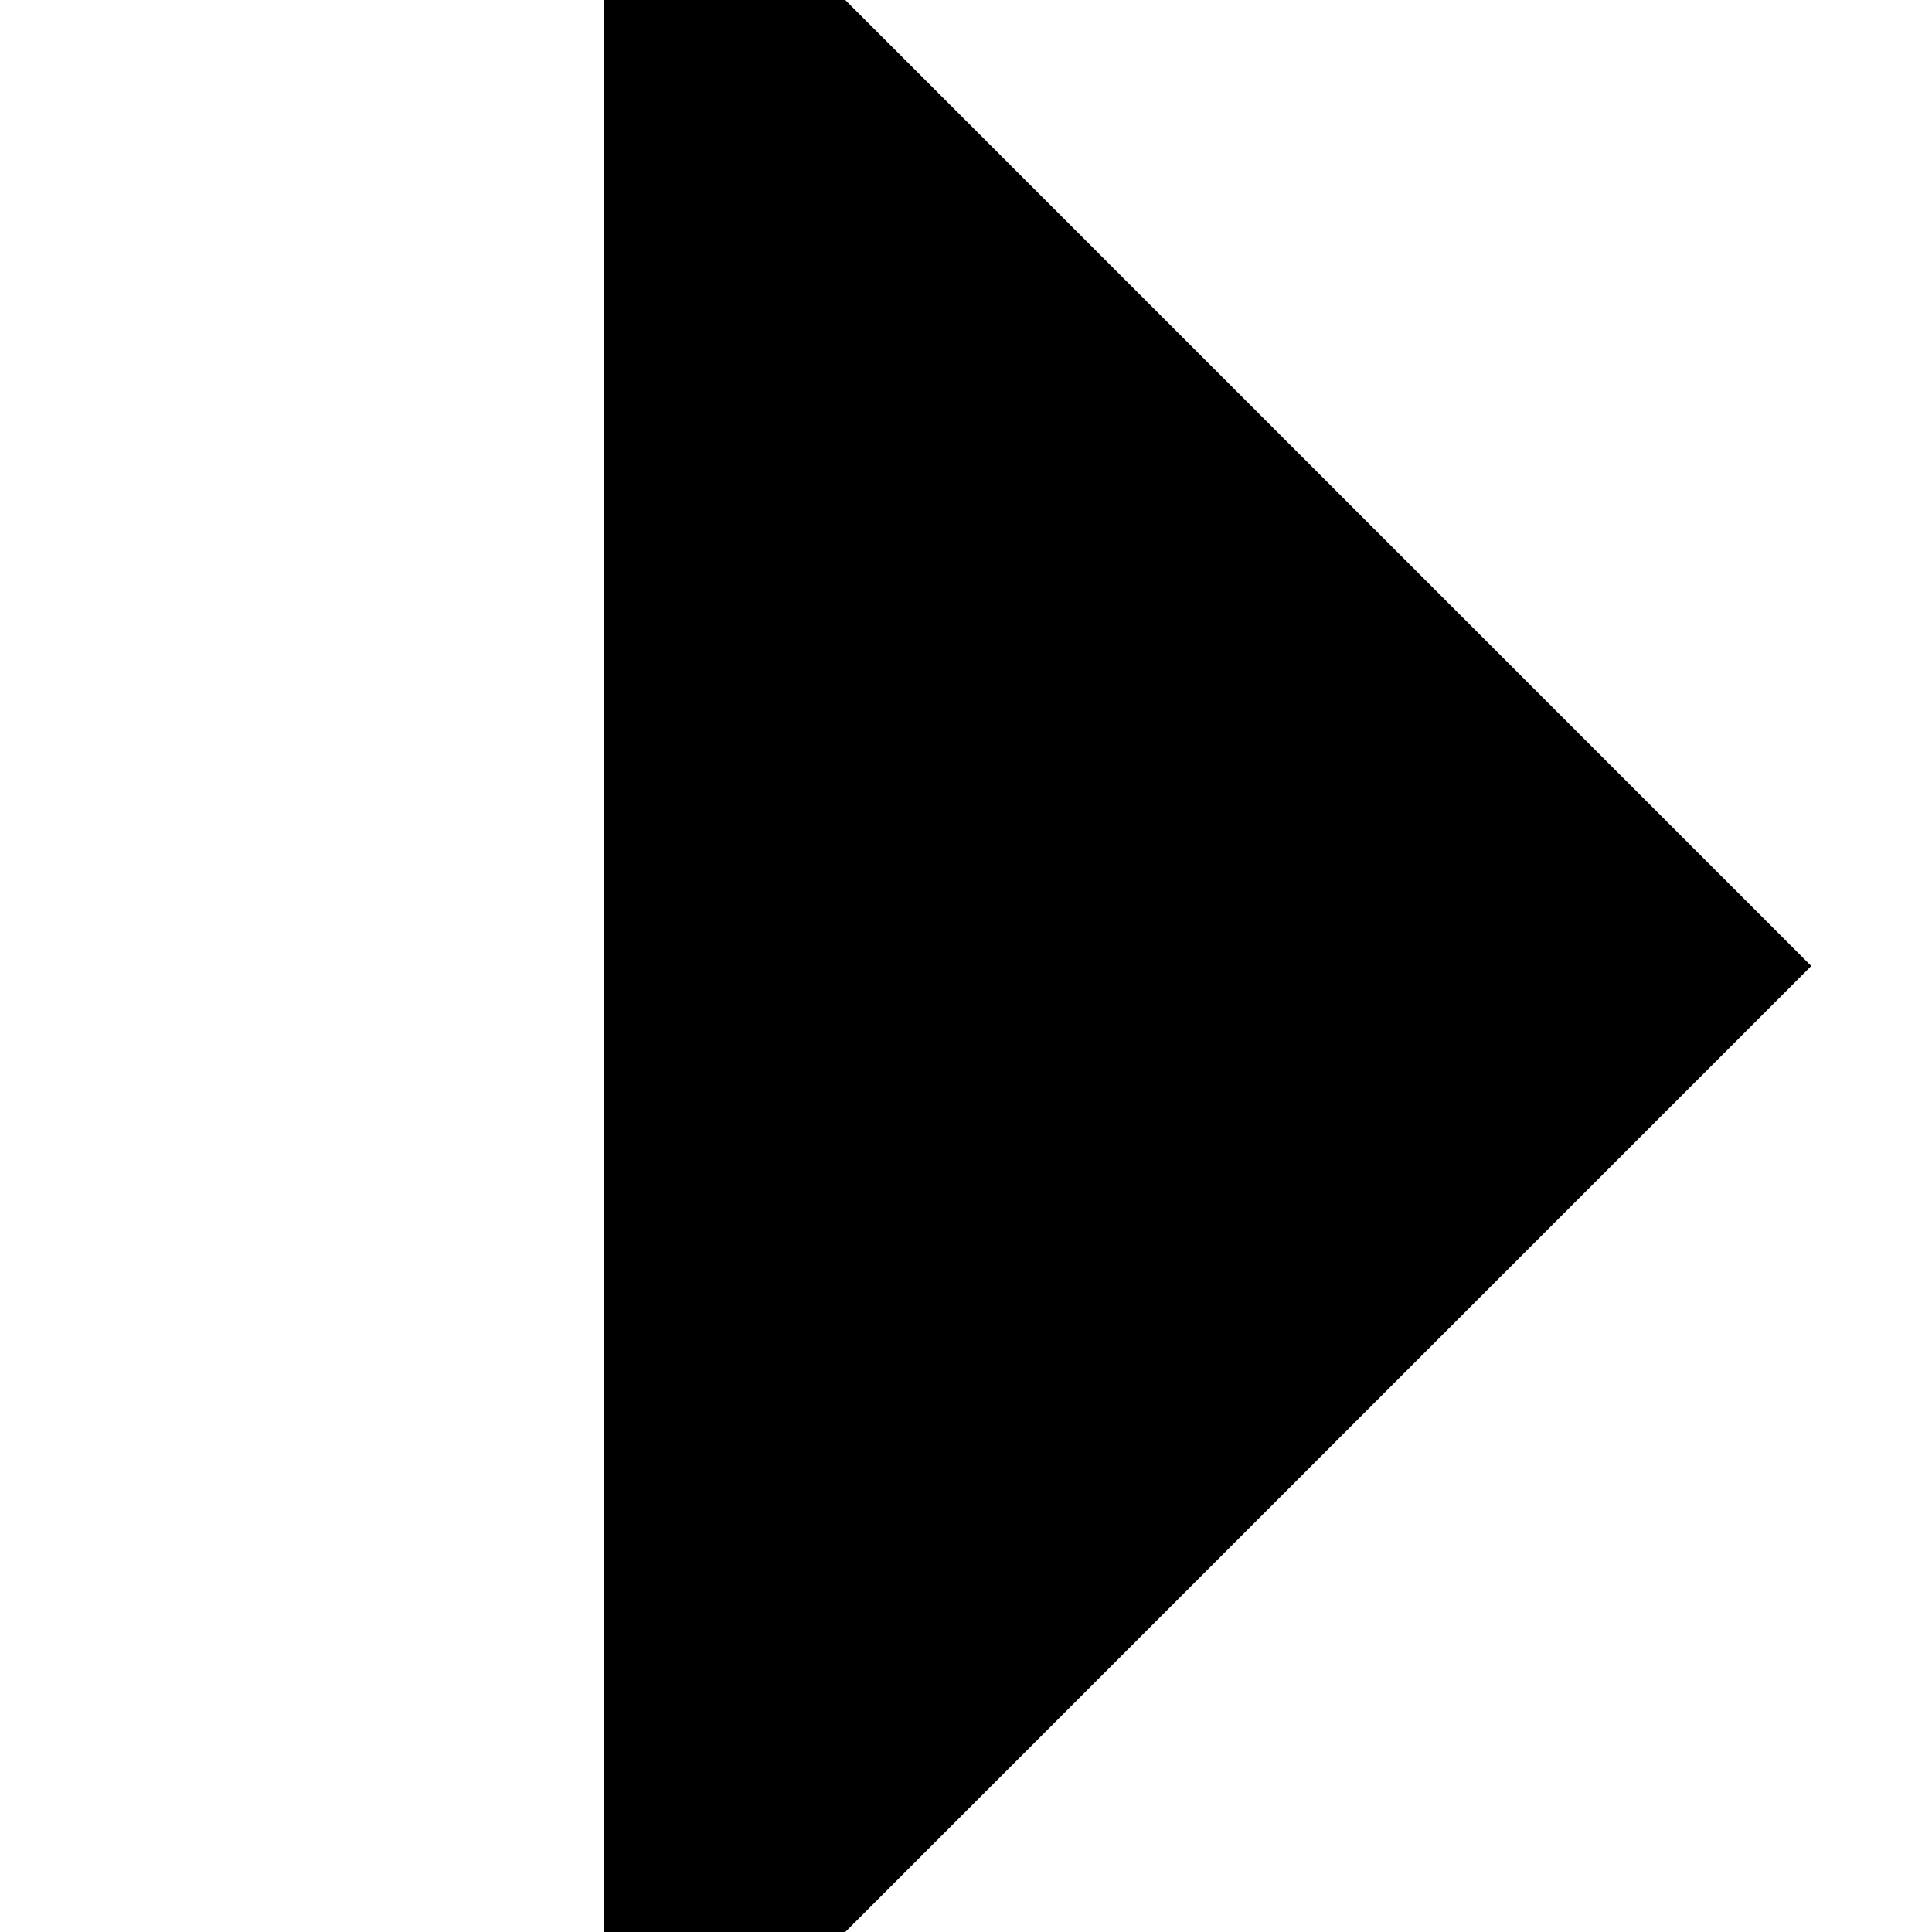
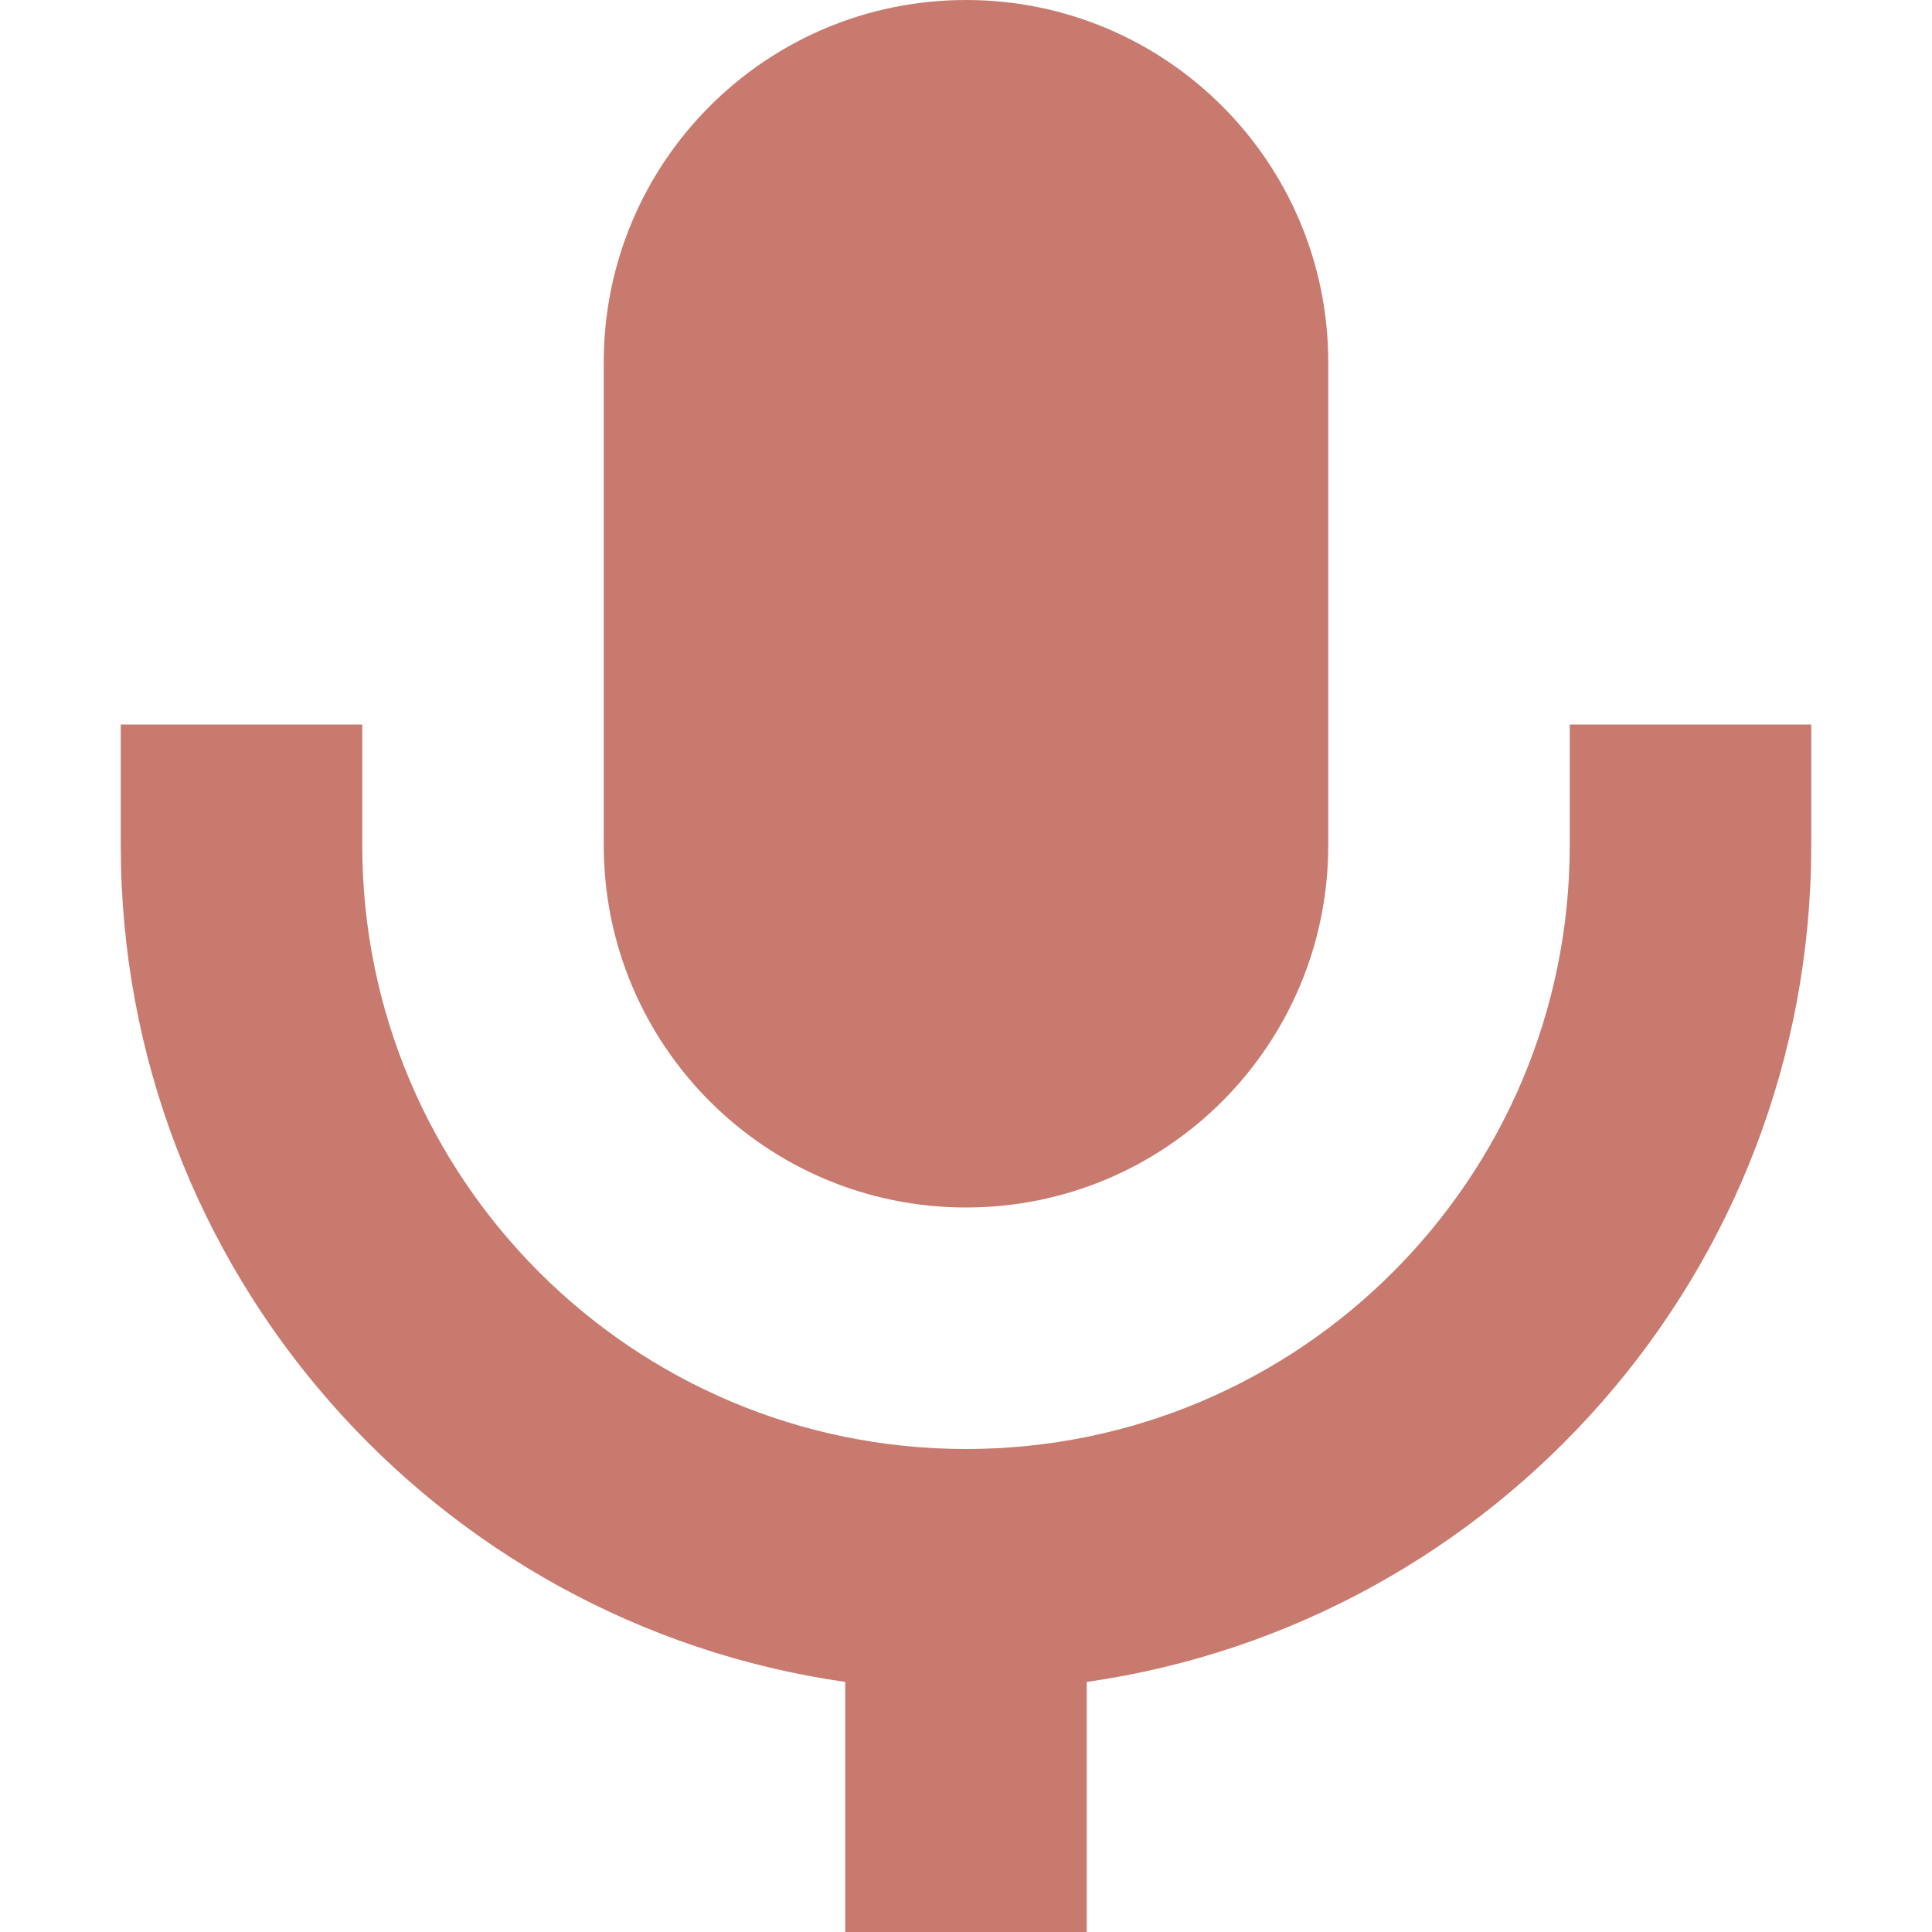
<svg xmlns="http://www.w3.org/2000/svg" width="800px" height="800px" viewBox="0 0 16 16" fill="none">
-   <path d="M5 16L7 16L15 8L7 -2.7818e-08L5 0L5 16Z" fill="#000000" />
+   <g id="SVGRepo_bgCarrier" stroke-width="0" />
+   <g id="SVGRepo_tracerCarrier" stroke-linecap="round" stroke-linejoin="round" />
+   <g id="SVGRepo_iconCarrier">
+     <path d="M5 3C5 1.343 6.343 0 8 0C9.657 0 11 1.343 11 3V7C11 8.657 9.657 10 8 10C6.343 10 5 8.657 5 7V3Z" fill="#c97a6f" />
+     <path d="M9 13.929V16H7V13.929C3.608 13.444 1 10.527 1 7V6H3V7C3 9.761 5.239 12 8 12C10.761 12 13 9.761 13 7V6H15V7C15 10.527 12.392 13.444 9 13.929Z" fill="#c97a6f" />
+   </g>
</svg>
